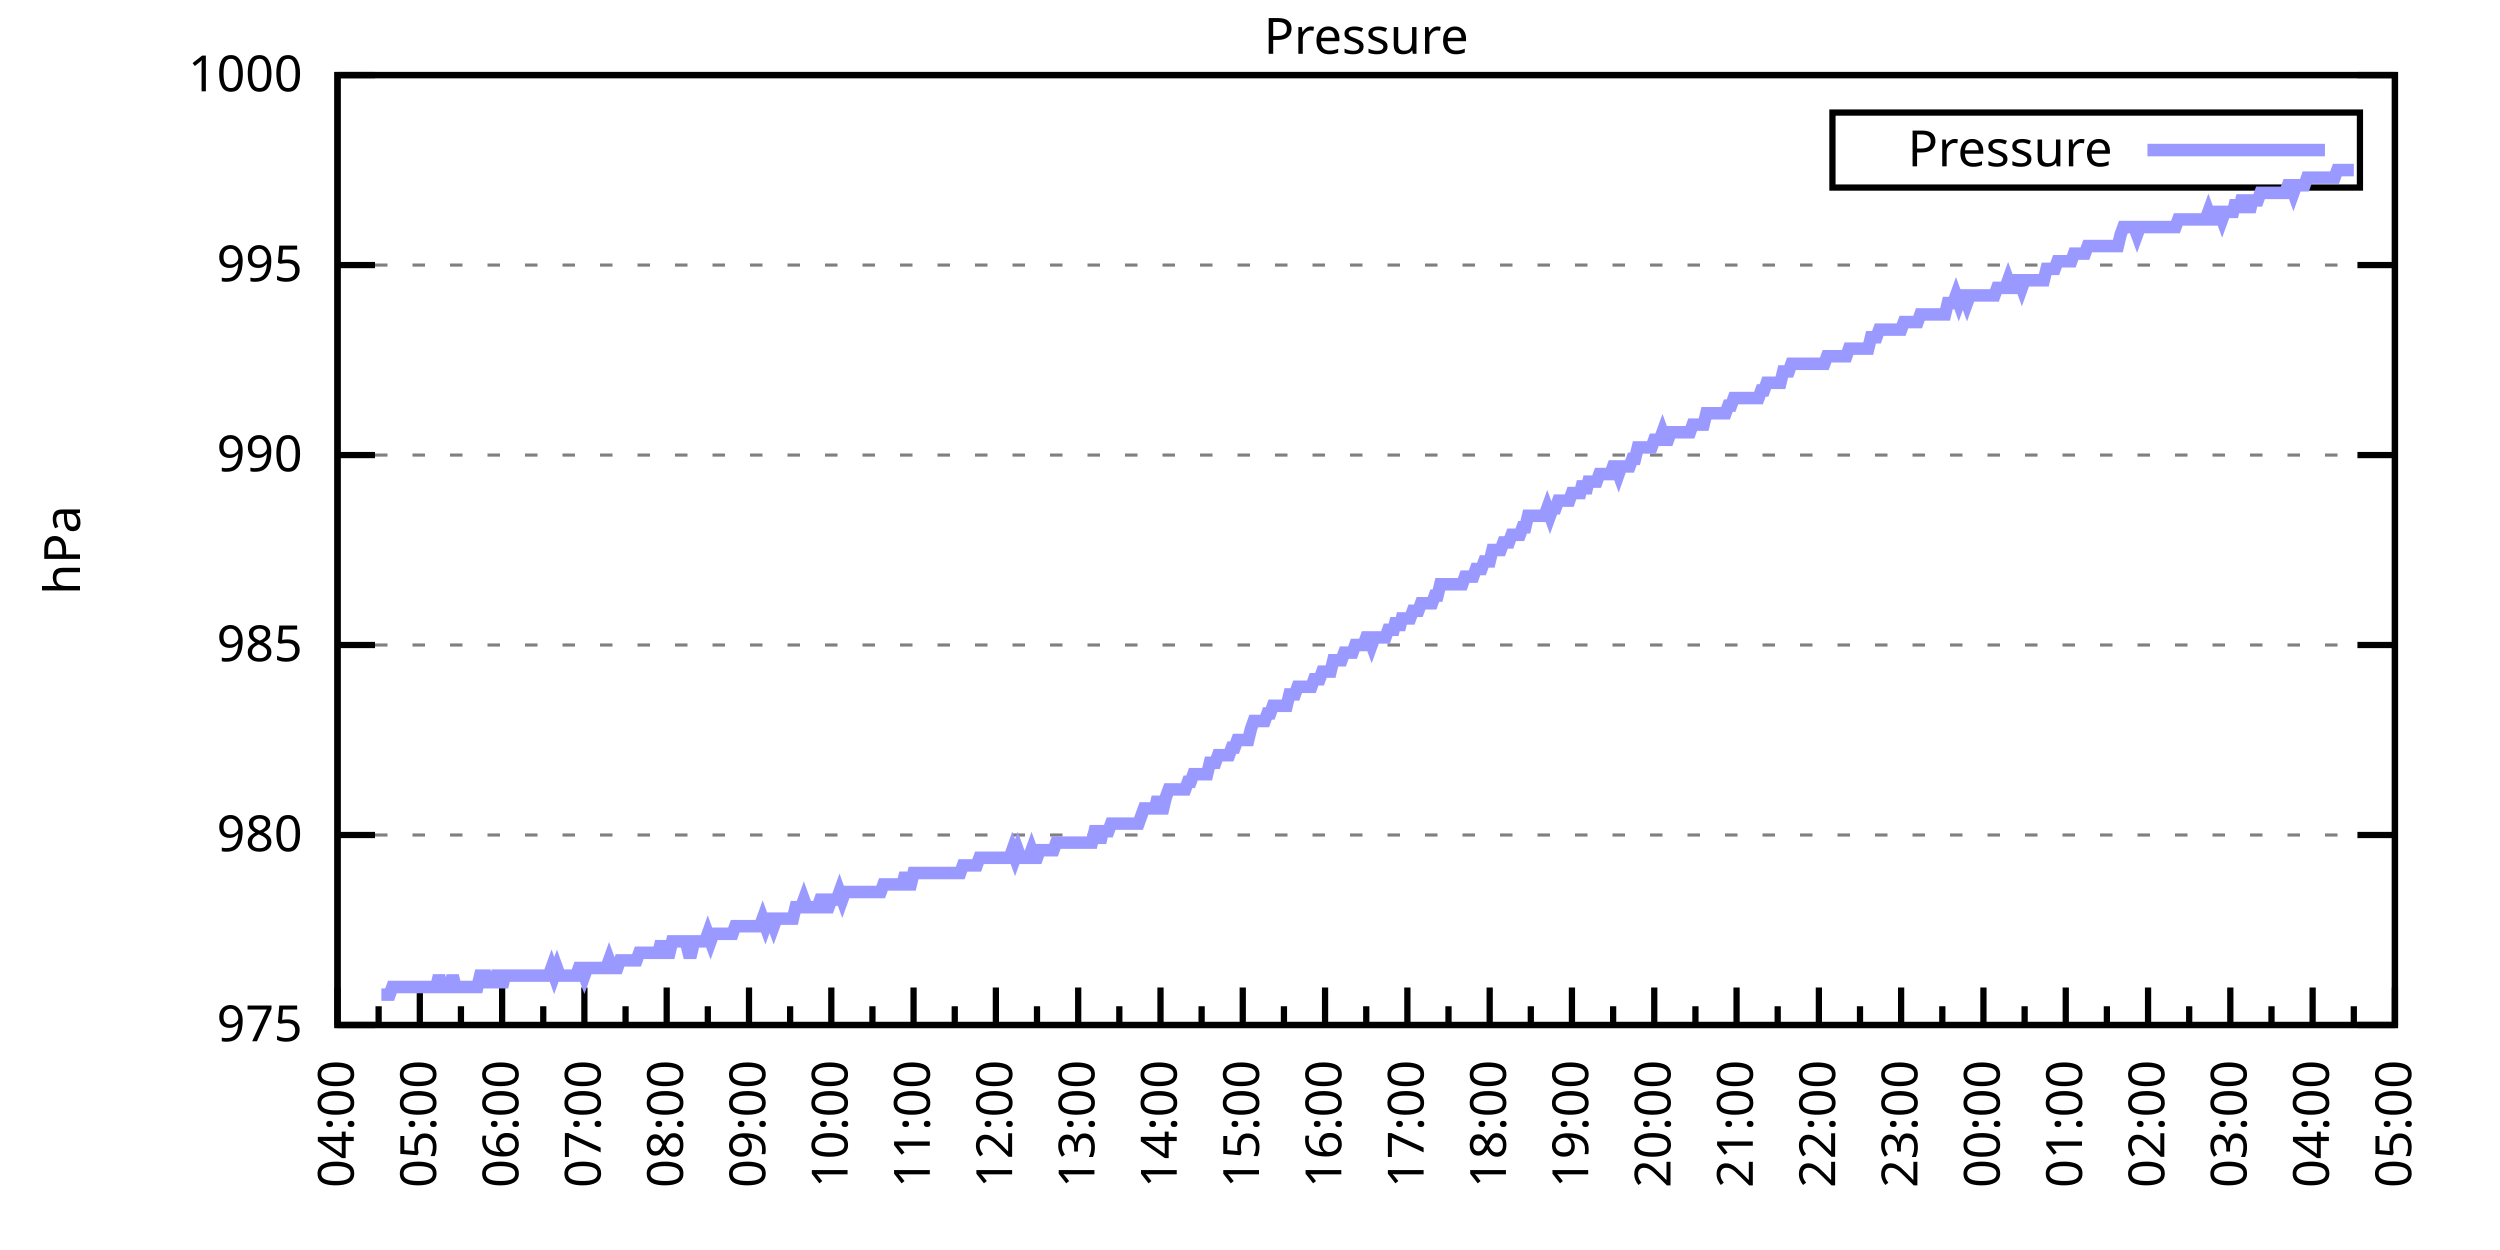
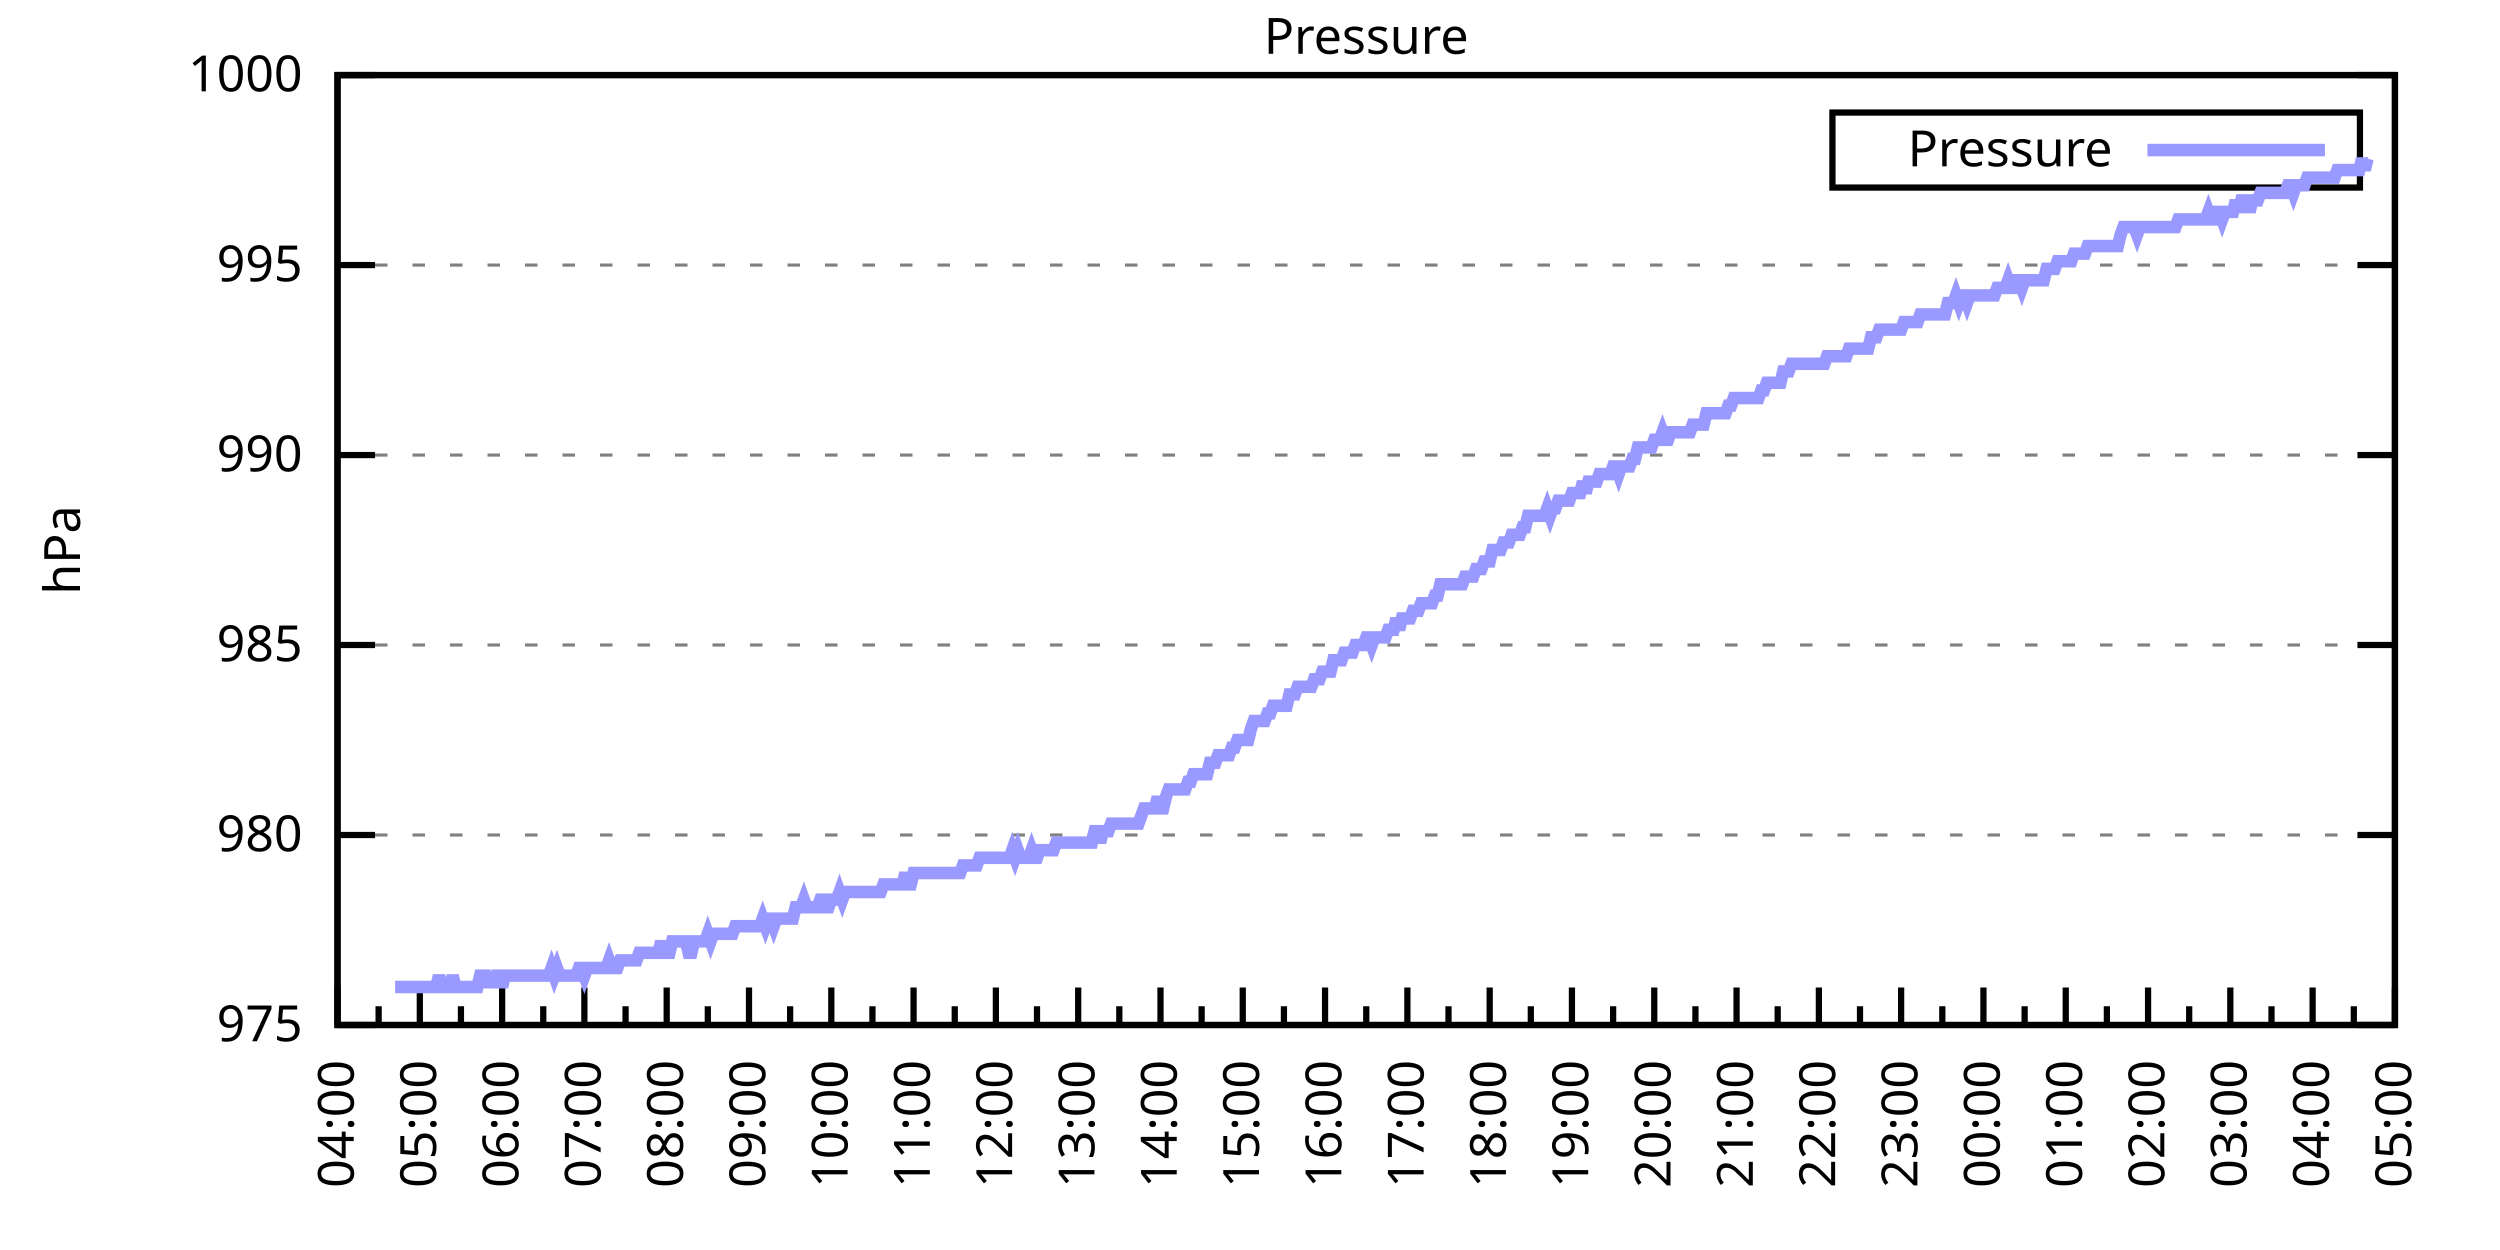
<svg xmlns="http://www.w3.org/2000/svg" xmlns:xlink="http://www.w3.org/1999/xlink" width="400" height="200" viewBox="0 0 400 200">
  <g id="gnuplot_canvas">
    <rect x="0" y="0" width="400" height="200" fill="none" />
    <defs>
      <circle id="gpDot" r="0.5" stroke-width="0.5" stroke="currentColor" />
      <path id="gpPt0" stroke-width="0.333" stroke="currentColor" d="M-1,0 h2 M0,-1 v2" />
      <path id="gpPt1" stroke-width="0.333" stroke="currentColor" d="M-1,-1 L1,1 M1,-1 L-1,1" />
      <path id="gpPt2" stroke-width="0.333" stroke="currentColor" d="M-1,0 L1,0 M0,-1 L0,1 M-1,-1 L1,1 M-1,1 L1,-1" />
      <rect id="gpPt3" stroke-width="0.333" stroke="currentColor" x="-1" y="-1" width="2" height="2" />
      <rect id="gpPt4" stroke-width="0.333" stroke="currentColor" fill="currentColor" x="-1" y="-1" width="2" height="2" />
      <circle id="gpPt5" stroke-width="0.333" stroke="currentColor" cx="0" cy="0" r="1" />
      <use xlink:href="#gpPt5" id="gpPt6" fill="currentColor" stroke="none" />
      <path id="gpPt7" stroke-width="0.333" stroke="currentColor" d="M0,-1.33 L-1.33,0.67 L1.33,0.67 z" />
      <use xlink:href="#gpPt7" id="gpPt8" fill="currentColor" stroke="none" />
      <use xlink:href="#gpPt7" id="gpPt9" stroke="currentColor" transform="rotate(180)" />
      <use xlink:href="#gpPt9" id="gpPt10" fill="currentColor" stroke="none" />
      <use xlink:href="#gpPt3" id="gpPt11" stroke="currentColor" transform="rotate(45)" />
      <use xlink:href="#gpPt11" id="gpPt12" fill="currentColor" stroke="none" />
      <path id="gpPt13" stroke-width="0.333" stroke="currentColor" d="M0,1.330 L1.265,0.411 L0.782,-1.067 L-0.782,-1.076 L-1.265,0.411 z" />
      <use xlink:href="#gpPt13" id="gpPt14" fill="currentColor" stroke="none" />
      <filter id="textbox" filterUnits="objectBoundingBox" x="0" y="0" height="1" width="1">
        <feFlood flood-color="white" flood-opacity="1" result="bgnd" />
        <feComposite in="SourceGraphic" in2="bgnd" operator="atop" />
      </filter>
      <filter id="greybox" filterUnits="objectBoundingBox" x="0" y="0" height="1" width="1">
        <feFlood flood-color="lightgrey" flood-opacity="1" result="grey" />
        <feComposite in="SourceGraphic" in2="grey" operator="atop" />
      </filter>
    </defs>
    <g fill="none" color="white" stroke="currentColor" stroke-width="1.00" stroke-linecap="butt" stroke-linejoin="miter">
</g>
    <g fill="none" color="black" stroke="currentColor" stroke-width="1.00" stroke-linecap="butt" stroke-linejoin="miter">
      <g stroke="none" shape-rendering="crispEdges">
        <polygon fill="rgb(255, 255, 255)" points="54.00,164.00 383.18,164.00 383.18,12.02 54.00,12.02 " />
      </g>
    </g>
    <g fill="none" color="black" stroke="currentColor" stroke-width="1.00" stroke-linecap="butt" stroke-linejoin="miter">
</g>
    <g fill="none" color="black" stroke="black" stroke-width="0.50" stroke-linecap="butt" stroke-linejoin="miter">
</g>
    <g fill="none" color="gray" stroke="currentColor" stroke-width="0.50" stroke-linecap="butt" stroke-linejoin="miter">
      <path stroke="gray" stroke-dasharray="2,4" class="gridline" d="M54.00,164.00 L383.19,164.00  " />
    </g>
    <g fill="none" color="gray" stroke="gray" stroke-width="1.00" stroke-linecap="butt" stroke-linejoin="miter">
</g>
    <g fill="none" color="black" stroke="currentColor" stroke-width="1.00" stroke-linecap="butt" stroke-linejoin="miter">
      <path stroke="black" d="M54.00,164.00 L60.00,164.00 M383.19,164.00 L377.19,164.00  " />
      <g transform="translate(48.40,166.60)" stroke="none" fill="black" font-family="Sans" font-size="8.00" text-anchor="end">
        <text>
          <tspan font-family="Sans"> 975</tspan>
        </text>
      </g>
    </g>
    <g fill="none" color="black" stroke="currentColor" stroke-width="1.00" stroke-linecap="butt" stroke-linejoin="miter">
</g>
    <g fill="none" color="black" stroke="black" stroke-width="0.50" stroke-linecap="butt" stroke-linejoin="miter">
</g>
    <g fill="none" color="gray" stroke="currentColor" stroke-width="0.50" stroke-linecap="butt" stroke-linejoin="miter">
      <path stroke="gray" stroke-dasharray="2,4" class="gridline" d="M54.00,133.60 L383.19,133.60  " />
    </g>
    <g fill="none" color="gray" stroke="gray" stroke-width="1.00" stroke-linecap="butt" stroke-linejoin="miter">
</g>
    <g fill="none" color="black" stroke="currentColor" stroke-width="1.00" stroke-linecap="butt" stroke-linejoin="miter">
      <path stroke="black" d="M54.00,133.60 L60.00,133.60 M383.19,133.60 L377.19,133.60  " />
      <g transform="translate(48.40,136.20)" stroke="none" fill="black" font-family="Sans" font-size="8.00" text-anchor="end">
        <text>
          <tspan font-family="Sans"> 980</tspan>
        </text>
      </g>
    </g>
    <g fill="none" color="black" stroke="currentColor" stroke-width="1.00" stroke-linecap="butt" stroke-linejoin="miter">
</g>
    <g fill="none" color="black" stroke="black" stroke-width="0.50" stroke-linecap="butt" stroke-linejoin="miter">
</g>
    <g fill="none" color="gray" stroke="currentColor" stroke-width="0.50" stroke-linecap="butt" stroke-linejoin="miter">
      <path stroke="gray" stroke-dasharray="2,4" class="gridline" d="M54.00,103.20 L383.19,103.20  " />
    </g>
    <g fill="none" color="gray" stroke="gray" stroke-width="1.00" stroke-linecap="butt" stroke-linejoin="miter">
</g>
    <g fill="none" color="black" stroke="currentColor" stroke-width="1.00" stroke-linecap="butt" stroke-linejoin="miter">
      <path stroke="black" d="M54.00,103.20 L60.00,103.20 M383.19,103.20 L377.19,103.20  " />
      <g transform="translate(48.40,105.80)" stroke="none" fill="black" font-family="Sans" font-size="8.00" text-anchor="end">
        <text>
          <tspan font-family="Sans"> 985</tspan>
        </text>
      </g>
    </g>
    <g fill="none" color="black" stroke="currentColor" stroke-width="1.00" stroke-linecap="butt" stroke-linejoin="miter">
</g>
    <g fill="none" color="black" stroke="black" stroke-width="0.50" stroke-linecap="butt" stroke-linejoin="miter">
</g>
    <g fill="none" color="gray" stroke="currentColor" stroke-width="0.50" stroke-linecap="butt" stroke-linejoin="miter">
      <path stroke="gray" stroke-dasharray="2,4" class="gridline" d="M54.00,72.81 L383.19,72.81  " />
    </g>
    <g fill="none" color="gray" stroke="gray" stroke-width="1.00" stroke-linecap="butt" stroke-linejoin="miter">
</g>
    <g fill="none" color="black" stroke="currentColor" stroke-width="1.00" stroke-linecap="butt" stroke-linejoin="miter">
      <path stroke="black" d="M54.00,72.81 L60.00,72.81 M383.19,72.81 L377.19,72.81  " />
      <g transform="translate(48.40,75.41)" stroke="none" fill="black" font-family="Sans" font-size="8.00" text-anchor="end">
        <text>
          <tspan font-family="Sans"> 990</tspan>
        </text>
      </g>
    </g>
    <g fill="none" color="black" stroke="currentColor" stroke-width="1.00" stroke-linecap="butt" stroke-linejoin="miter">
</g>
    <g fill="none" color="black" stroke="black" stroke-width="0.50" stroke-linecap="butt" stroke-linejoin="miter">
</g>
    <g fill="none" color="gray" stroke="currentColor" stroke-width="0.50" stroke-linecap="butt" stroke-linejoin="miter">
      <path stroke="gray" stroke-dasharray="2,4" class="gridline" d="M54.00,42.41 L383.19,42.41  " />
    </g>
    <g fill="none" color="gray" stroke="gray" stroke-width="1.00" stroke-linecap="butt" stroke-linejoin="miter">
</g>
    <g fill="none" color="black" stroke="currentColor" stroke-width="1.00" stroke-linecap="butt" stroke-linejoin="miter">
      <path stroke="black" d="M54.00,42.41 L60.00,42.41 M383.19,42.41 L377.19,42.41  " />
      <g transform="translate(48.40,45.01)" stroke="none" fill="black" font-family="Sans" font-size="8.00" text-anchor="end">
        <text>
          <tspan font-family="Sans"> 995</tspan>
        </text>
      </g>
    </g>
    <g fill="none" color="black" stroke="currentColor" stroke-width="1.00" stroke-linecap="butt" stroke-linejoin="miter">
</g>
    <g fill="none" color="black" stroke="black" stroke-width="0.50" stroke-linecap="butt" stroke-linejoin="miter">
</g>
    <g fill="none" color="gray" stroke="currentColor" stroke-width="0.50" stroke-linecap="butt" stroke-linejoin="miter">
      <path stroke="gray" stroke-dasharray="2,4" class="gridline" d="M54.00,12.01 L383.19,12.01  " />
    </g>
    <g fill="none" color="gray" stroke="gray" stroke-width="1.00" stroke-linecap="butt" stroke-linejoin="miter">
</g>
    <g fill="none" color="black" stroke="currentColor" stroke-width="1.00" stroke-linecap="butt" stroke-linejoin="miter">
      <path stroke="black" d="M54.00,12.01 L60.00,12.01 M383.19,12.01 L377.19,12.01  " />
      <g transform="translate(48.40,14.61)" stroke="none" fill="black" font-family="Sans" font-size="8.00" text-anchor="end">
        <text>
          <tspan font-family="Sans"> 1000</tspan>
        </text>
      </g>
    </g>
    <g fill="none" color="black" stroke="currentColor" stroke-width="1.00" stroke-linecap="butt" stroke-linejoin="miter">
      <path stroke="black" d="M54.00,164.00 L54.00,158.00  " />
      <g transform="translate(56.60,169.60) rotate(270)" stroke="none" fill="black" font-family="Sans" font-size="8.00" text-anchor="end">
        <text>
          <tspan font-family="Sans">04:00</tspan>
        </text>
      </g>
    </g>
    <g fill="none" color="black" stroke="currentColor" stroke-width="1.00" stroke-linecap="butt" stroke-linejoin="miter">
      <path stroke="black" d="M60.58,164.00 L60.58,161.00 M67.17,164.00 L67.17,158.00  " />
      <g transform="translate(69.77,169.60) rotate(270)" stroke="none" fill="black" font-family="Sans" font-size="8.00" text-anchor="end">
        <text>
          <tspan font-family="Sans">05:00</tspan>
        </text>
      </g>
    </g>
    <g fill="none" color="black" stroke="currentColor" stroke-width="1.00" stroke-linecap="butt" stroke-linejoin="miter">
      <path stroke="black" d="M73.75,164.00 L73.75,161.00 M80.34,164.00 L80.34,158.00  " />
      <g transform="translate(82.94,169.60) rotate(270)" stroke="none" fill="black" font-family="Sans" font-size="8.00" text-anchor="end">
        <text>
          <tspan font-family="Sans">06:00</tspan>
        </text>
      </g>
    </g>
    <g fill="none" color="black" stroke="currentColor" stroke-width="1.00" stroke-linecap="butt" stroke-linejoin="miter">
      <path stroke="black" d="M86.92,164.00 L86.92,161.00 M93.50,164.00 L93.50,158.00  " />
      <g transform="translate(96.10,169.60) rotate(270)" stroke="none" fill="black" font-family="Sans" font-size="8.00" text-anchor="end">
        <text>
          <tspan font-family="Sans">07:00</tspan>
        </text>
      </g>
    </g>
    <g fill="none" color="black" stroke="currentColor" stroke-width="1.00" stroke-linecap="butt" stroke-linejoin="miter">
      <path stroke="black" d="M100.09,164.00 L100.09,161.00 M106.67,164.00 L106.67,158.00  " />
      <g transform="translate(109.27,169.60) rotate(270)" stroke="none" fill="black" font-family="Sans" font-size="8.00" text-anchor="end">
        <text>
          <tspan font-family="Sans">08:00</tspan>
        </text>
      </g>
    </g>
    <g fill="none" color="black" stroke="currentColor" stroke-width="1.00" stroke-linecap="butt" stroke-linejoin="miter">
      <path stroke="black" d="M113.25,164.00 L113.25,161.00 M119.84,164.00 L119.84,158.00  " />
      <g transform="translate(122.44,169.60) rotate(270)" stroke="none" fill="black" font-family="Sans" font-size="8.00" text-anchor="end">
        <text>
          <tspan font-family="Sans">09:00</tspan>
        </text>
      </g>
    </g>
    <g fill="none" color="black" stroke="currentColor" stroke-width="1.00" stroke-linecap="butt" stroke-linejoin="miter">
      <path stroke="black" d="M126.42,164.00 L126.42,161.00 M133.01,164.00 L133.01,158.00  " />
      <g transform="translate(135.61,169.60) rotate(270)" stroke="none" fill="black" font-family="Sans" font-size="8.00" text-anchor="end">
        <text>
          <tspan font-family="Sans">10:00</tspan>
        </text>
      </g>
    </g>
    <g fill="none" color="black" stroke="currentColor" stroke-width="1.00" stroke-linecap="butt" stroke-linejoin="miter">
      <path stroke="black" d="M139.59,164.00 L139.59,161.00 M146.17,164.00 L146.17,158.00  " />
      <g transform="translate(148.77,169.60) rotate(270)" stroke="none" fill="black" font-family="Sans" font-size="8.00" text-anchor="end">
        <text>
          <tspan font-family="Sans">11:00</tspan>
        </text>
      </g>
    </g>
    <g fill="none" color="black" stroke="currentColor" stroke-width="1.00" stroke-linecap="butt" stroke-linejoin="miter">
      <path stroke="black" d="M152.76,164.00 L152.76,161.00 M159.34,164.00 L159.34,158.00  " />
      <g transform="translate(161.94,169.60) rotate(270)" stroke="none" fill="black" font-family="Sans" font-size="8.00" text-anchor="end">
        <text>
          <tspan font-family="Sans">12:00</tspan>
        </text>
      </g>
    </g>
    <g fill="none" color="black" stroke="currentColor" stroke-width="1.00" stroke-linecap="butt" stroke-linejoin="miter">
      <path stroke="black" d="M165.92,164.00 L165.92,161.00 M172.51,164.00 L172.51,158.00  " />
      <g transform="translate(175.11,169.60) rotate(270)" stroke="none" fill="black" font-family="Sans" font-size="8.00" text-anchor="end">
        <text>
          <tspan font-family="Sans">13:00</tspan>
        </text>
      </g>
    </g>
    <g fill="none" color="black" stroke="currentColor" stroke-width="1.00" stroke-linecap="butt" stroke-linejoin="miter">
      <path stroke="black" d="M179.09,164.00 L179.09,161.00 M185.68,164.00 L185.68,158.00  " />
      <g transform="translate(188.28,169.60) rotate(270)" stroke="none" fill="black" font-family="Sans" font-size="8.00" text-anchor="end">
        <text>
          <tspan font-family="Sans">14:00</tspan>
        </text>
      </g>
    </g>
    <g fill="none" color="black" stroke="currentColor" stroke-width="1.00" stroke-linecap="butt" stroke-linejoin="miter">
      <path stroke="black" d="M192.26,164.00 L192.26,161.00 M198.84,164.00 L198.84,158.00  " />
      <g transform="translate(201.44,169.60) rotate(270)" stroke="none" fill="black" font-family="Sans" font-size="8.00" text-anchor="end">
        <text>
          <tspan font-family="Sans">15:00</tspan>
        </text>
      </g>
    </g>
    <g fill="none" color="black" stroke="currentColor" stroke-width="1.00" stroke-linecap="butt" stroke-linejoin="miter">
      <path stroke="black" d="M205.43,164.00 L205.43,161.00 M212.01,164.00 L212.01,158.00  " />
      <g transform="translate(214.61,169.60) rotate(270)" stroke="none" fill="black" font-family="Sans" font-size="8.00" text-anchor="end">
        <text>
          <tspan font-family="Sans">16:00</tspan>
        </text>
      </g>
    </g>
    <g fill="none" color="black" stroke="currentColor" stroke-width="1.00" stroke-linecap="butt" stroke-linejoin="miter">
      <path stroke="black" d="M218.60,164.00 L218.60,161.00 M225.18,164.00 L225.18,158.00  " />
      <g transform="translate(227.78,169.60) rotate(270)" stroke="none" fill="black" font-family="Sans" font-size="8.00" text-anchor="end">
        <text>
          <tspan font-family="Sans">17:00</tspan>
        </text>
      </g>
    </g>
    <g fill="none" color="black" stroke="currentColor" stroke-width="1.00" stroke-linecap="butt" stroke-linejoin="miter">
      <path stroke="black" d="M231.76,164.00 L231.76,161.00 M238.35,164.00 L238.35,158.00  " />
      <g transform="translate(240.95,169.60) rotate(270)" stroke="none" fill="black" font-family="Sans" font-size="8.00" text-anchor="end">
        <text>
          <tspan font-family="Sans">18:00</tspan>
        </text>
      </g>
    </g>
    <g fill="none" color="black" stroke="currentColor" stroke-width="1.00" stroke-linecap="butt" stroke-linejoin="miter">
      <path stroke="black" d="M244.93,164.00 L244.93,161.00 M251.51,164.00 L251.51,158.00  " />
      <g transform="translate(254.11,169.60) rotate(270)" stroke="none" fill="black" font-family="Sans" font-size="8.00" text-anchor="end">
        <text>
          <tspan font-family="Sans">19:00</tspan>
        </text>
      </g>
    </g>
    <g fill="none" color="black" stroke="currentColor" stroke-width="1.00" stroke-linecap="butt" stroke-linejoin="miter">
      <path stroke="black" d="M258.10,164.00 L258.10,161.00 M264.68,164.00 L264.68,158.00  " />
      <g transform="translate(267.28,169.60) rotate(270)" stroke="none" fill="black" font-family="Sans" font-size="8.00" text-anchor="end">
        <text>
          <tspan font-family="Sans">20:00</tspan>
        </text>
      </g>
    </g>
    <g fill="none" color="black" stroke="currentColor" stroke-width="1.00" stroke-linecap="butt" stroke-linejoin="miter">
      <path stroke="black" d="M271.27,164.00 L271.27,161.00 M277.85,164.00 L277.85,158.00  " />
      <g transform="translate(280.45,169.60) rotate(270)" stroke="none" fill="black" font-family="Sans" font-size="8.00" text-anchor="end">
        <text>
          <tspan font-family="Sans">21:00</tspan>
        </text>
      </g>
    </g>
    <g fill="none" color="black" stroke="currentColor" stroke-width="1.00" stroke-linecap="butt" stroke-linejoin="miter">
      <path stroke="black" d="M284.43,164.00 L284.43,161.00 M291.02,164.00 L291.02,158.00  " />
      <g transform="translate(293.62,169.60) rotate(270)" stroke="none" fill="black" font-family="Sans" font-size="8.00" text-anchor="end">
        <text>
          <tspan font-family="Sans">22:00</tspan>
        </text>
      </g>
    </g>
    <g fill="none" color="black" stroke="currentColor" stroke-width="1.00" stroke-linecap="butt" stroke-linejoin="miter">
      <path stroke="black" d="M297.60,164.00 L297.60,161.00 M304.18,164.00 L304.18,158.00  " />
      <g transform="translate(306.78,169.60) rotate(270)" stroke="none" fill="black" font-family="Sans" font-size="8.00" text-anchor="end">
        <text>
          <tspan font-family="Sans">23:00</tspan>
        </text>
      </g>
    </g>
    <g fill="none" color="black" stroke="currentColor" stroke-width="1.00" stroke-linecap="butt" stroke-linejoin="miter">
      <path stroke="black" d="M310.77,164.00 L310.77,161.00 M317.35,164.00 L317.35,158.00  " />
      <g transform="translate(319.95,169.60) rotate(270)" stroke="none" fill="black" font-family="Sans" font-size="8.00" text-anchor="end">
        <text>
          <tspan font-family="Sans">00:00</tspan>
        </text>
      </g>
    </g>
    <g fill="none" color="black" stroke="currentColor" stroke-width="1.00" stroke-linecap="butt" stroke-linejoin="miter">
      <path stroke="black" d="M323.94,164.00 L323.94,161.00 M330.52,164.00 L330.52,158.00  " />
      <g transform="translate(333.12,169.60) rotate(270)" stroke="none" fill="black" font-family="Sans" font-size="8.00" text-anchor="end">
        <text>
          <tspan font-family="Sans">01:00</tspan>
        </text>
      </g>
    </g>
    <g fill="none" color="black" stroke="currentColor" stroke-width="1.00" stroke-linecap="butt" stroke-linejoin="miter">
      <path stroke="black" d="M337.10,164.00 L337.10,161.00 M343.69,164.00 L343.69,158.00  " />
      <g transform="translate(346.29,169.60) rotate(270)" stroke="none" fill="black" font-family="Sans" font-size="8.00" text-anchor="end">
        <text>
          <tspan font-family="Sans">02:00</tspan>
        </text>
      </g>
    </g>
    <g fill="none" color="black" stroke="currentColor" stroke-width="1.00" stroke-linecap="butt" stroke-linejoin="miter">
      <path stroke="black" d="M350.27,164.00 L350.27,161.00 M356.85,164.00 L356.85,158.00  " />
      <g transform="translate(359.45,169.60) rotate(270)" stroke="none" fill="black" font-family="Sans" font-size="8.00" text-anchor="end">
        <text>
          <tspan font-family="Sans">03:00</tspan>
        </text>
      </g>
    </g>
    <g fill="none" color="black" stroke="currentColor" stroke-width="1.00" stroke-linecap="butt" stroke-linejoin="miter">
      <path stroke="black" d="M363.44,164.00 L363.44,161.00 M370.02,164.00 L370.02,158.00  " />
      <g transform="translate(372.62,169.60) rotate(270)" stroke="none" fill="black" font-family="Sans" font-size="8.00" text-anchor="end">
        <text>
          <tspan font-family="Sans">04:00</tspan>
        </text>
      </g>
    </g>
    <g fill="none" color="black" stroke="currentColor" stroke-width="1.00" stroke-linecap="butt" stroke-linejoin="miter">
      <path stroke="black" d="M376.61,164.00 L376.61,161.00 M383.19,164.00 L383.19,158.00  " />
      <g transform="translate(385.79,169.60) rotate(270)" stroke="none" fill="black" font-family="Sans" font-size="8.00" text-anchor="end">
        <text>
          <tspan font-family="Sans">05:00</tspan>
        </text>
      </g>
    </g>
    <g fill="none" color="black" stroke="currentColor" stroke-width="1.00" stroke-linecap="butt" stroke-linejoin="miter">
</g>
    <g fill="none" color="black" stroke="currentColor" stroke-width="1.00" stroke-linecap="butt" stroke-linejoin="miter">
      <path stroke="black" d="M54.00,12.01 L54.00,164.00 L383.19,164.00 L383.19,12.01 L54.00,12.01 Z  " />
    </g>
    <g fill="none" color="black" stroke="currentColor" stroke-width="1.00" stroke-linecap="butt" stroke-linejoin="miter">
      <g transform="translate(12.80,88.01) rotate(270)" stroke="none" fill="black" font-family="Sans" font-size="8.00" text-anchor="middle">
        <text>
          <tspan font-family="Sans">hPa</tspan>
        </text>
      </g>
    </g>
    <g fill="none" color="black" stroke="currentColor" stroke-width="1.00" stroke-linecap="butt" stroke-linejoin="miter">
</g>
    <g fill="none" color="black" stroke="currentColor" stroke-width="1.00" stroke-linecap="butt" stroke-linejoin="miter">
      <path stroke="black" d="M293.19,30.01 L293.19,18.01 L377.59,18.01 L377.59,30.01 L293.19,30.01 Z  " />
    </g>
    <g id="Pressure_plot_1">
      <g fill="none" color="white" stroke="black" stroke-width="2.00" stroke-linecap="butt" stroke-linejoin="miter">
</g>
      <g fill="none" color="black" stroke="currentColor" stroke-width="2.00" stroke-linecap="butt" stroke-linejoin="miter">
        <g transform="translate(337.99,26.61)" stroke="none" fill="black" font-family="Sans" font-size="8.00" text-anchor="end">
          <text>
            <tspan font-family="Sans">Pressure</tspan>
          </text>
        </g>
      </g>
      <g fill="none" color="black" stroke="currentColor" stroke-width="2.00" stroke-linecap="butt" stroke-linejoin="miter">
-         <path stroke="rgb(153, 153, 255)" d="M343.59,24.01 L371.99,24.01 M61.02,159.14 L61.46,159.14 L61.90,159.14 L62.34,159.14 L62.78,157.92 L63.22,157.92   L63.66,157.92 L64.10,157.92 L64.53,157.92 L64.97,157.92 L65.41,157.92 L65.85,157.92 L66.29,157.92 L66.73,157.92   L67.17,157.92 L67.61,157.92 L68.05,157.92 L68.48,157.92 L68.92,157.92 L69.36,157.92 L69.80,157.92 L70.24,156.10   L70.68,157.92 L71.12,157.92 L71.56,157.92 L72.00,157.92 L72.43,156.10 L72.87,157.92 L73.31,157.92 L73.75,157.92   L74.19,157.92 L74.63,157.92 L75.07,157.92 L75.51,157.92 L75.95,157.92 L76.38,157.92 L76.82,156.10 L77.26,156.10   L77.70,156.10 L78.14,157.92 L78.58,156.10 L79.02,157.92 L79.46,156.10 L79.90,156.10 L80.34,157.92 L80.77,156.10   L81.21,156.10 L81.65,156.10 L82.09,156.10 L82.53,156.10 L82.97,156.10 L83.41,156.10 L83.85,156.10 L84.29,156.10   L84.72,156.10 L85.16,156.10 L85.60,156.10 L86.04,156.10 L86.48,156.10 L86.92,156.10 L87.36,156.10 L87.80,156.10   L88.24,154.88 L88.67,156.10 L89.11,154.88 L89.55,156.10 L89.99,156.10 L90.43,156.10 L90.87,156.10 L91.31,156.10   L91.75,156.10 L92.19,156.10 L92.62,154.88 L93.06,154.88 L93.50,156.10 L93.94,154.88 L94.38,154.88 L94.82,154.88   L95.26,154.88 L95.70,154.88 L96.14,154.88 L96.58,154.88 L97.01,154.88 L97.45,153.66 L97.89,154.88 L98.33,154.88   L98.77,154.88 L99.21,153.66 L99.65,153.66 L100.09,153.66 L100.53,153.66 L100.96,153.66 L101.40,153.66 L101.84,153.66   L102.28,152.45 L102.72,152.45 L103.16,152.45 L103.60,152.45 L104.04,152.45 L104.48,152.45 L104.91,152.45 L105.35,152.45   L105.79,150.62 L106.23,152.45 L106.67,152.45 L107.11,152.45 L107.55,150.62 L107.99,150.62 L108.43,150.62 L108.87,150.62   L109.30,150.62 L109.74,150.62 L110.18,152.45 L110.62,152.45 L111.06,150.62 L111.50,150.62 L111.94,150.62 L112.38,150.62   L112.82,150.62 L113.25,149.41 L113.69,150.62 L114.13,149.41 L114.57,149.41 L115.01,149.41 L115.45,149.41 L115.89,149.41   L116.33,149.41 L116.77,149.41 L117.20,149.41 L117.64,148.19 L118.08,148.19 L118.52,148.19 L118.96,148.19 L119.40,148.19   L119.84,148.19 L120.28,148.19 L120.72,148.19 L121.15,148.19 L121.59,148.19 L122.03,146.98 L122.47,148.19 L122.91,146.98   L123.35,146.98 L123.79,148.19 L124.23,146.98 L124.67,146.98 L125.11,146.98 L125.54,146.98 L125.98,146.98 L126.42,146.98   L126.86,146.98 L127.30,145.15 L127.74,145.15 L128.18,145.15 L128.62,143.94 L129.06,145.15 L129.49,145.15 L129.93,145.15   L130.37,145.15 L130.81,145.15 L131.25,143.94 L131.69,143.94 L132.13,145.15 L132.57,145.15 L133.01,143.94 L133.44,143.94   L133.88,143.94 L134.32,142.72 L134.76,143.94 L135.20,142.72 L135.64,142.72 L136.08,142.72 L136.52,142.72 L136.96,142.72   L137.39,142.72 L137.83,142.72 L138.27,142.72 L138.71,142.72 L139.15,142.72 L139.59,142.72 L140.03,142.72 L140.47,142.72   L140.91,142.72 L141.35,141.51 L141.78,141.51 L142.22,141.51 L142.66,141.51 L143.10,141.51 L143.54,141.51 L143.98,141.51   L144.42,141.51 L144.86,139.68 L145.30,141.51 L145.73,141.51 L146.17,139.68 L146.61,139.68 L147.05,139.68 L147.49,139.68   L147.93,139.68 L148.37,139.68 L148.81,139.68 L149.25,139.68 L149.68,139.68 L150.12,139.68 L150.56,139.68 L151.00,139.68   L151.44,139.68 L151.88,139.68 L152.32,139.68 L152.76,139.68 L153.20,139.68 L153.63,139.68 L154.07,138.47 L154.51,138.47   L154.95,138.47 L155.39,138.47 L155.83,138.47 L156.27,138.47 L156.71,137.25 L157.15,137.25 L157.59,137.25 L158.02,137.25   L158.46,137.25 L158.90,137.25 L159.34,137.25 L159.78,137.25 L160.22,137.25 L160.66,137.25 L161.10,137.25 L161.54,137.25   L161.97,136.03 L162.41,137.25 L162.85,136.03 L163.29,137.25 L163.73,137.25 L164.17,137.25 L164.61,137.25 L165.05,136.03   L165.49,137.25 L165.92,137.25 L166.36,136.03 L166.80,136.03 L167.24,136.03 L167.68,136.03 L168.12,136.03 L168.56,136.03   L169.00,134.82 L169.44,134.82 L169.87,134.82 L170.31,134.82 L170.75,134.82 L171.19,134.82 L171.63,134.82 L172.07,134.82   L172.51,134.82 L172.95,134.82 L173.39,134.82 L173.83,134.82 L174.26,134.82 L174.70,134.82 L175.14,132.99 L175.58,132.99   L176.02,134.82 L176.46,132.99 L176.90,132.99 L177.34,132.99 L177.78,131.78 L178.21,131.78 L178.65,131.78 L179.09,131.78   L179.53,131.78 L179.97,131.78 L180.41,131.78 L180.85,131.78 L181.29,131.78 L181.73,131.78 L182.16,131.78 L182.60,130.56   L183.04,129.35 L183.48,129.35 L183.92,129.35 L184.36,129.35 L184.80,129.35 L185.24,127.52 L185.68,129.35 L186.11,129.35   L186.55,127.52 L186.99,126.31 L187.43,126.31 L187.87,126.31 L188.31,126.31 L188.75,126.31 L189.19,126.31 L189.63,126.31   L190.07,125.09 L190.50,125.09 L190.94,123.87 L191.38,123.87 L191.82,123.87 L192.26,123.87 L192.70,123.87 L193.14,123.87   L193.58,122.05 L194.02,122.05 L194.45,122.05 L194.89,120.83 L195.33,120.83 L195.77,120.83 L196.21,120.83 L196.65,120.83   L197.09,119.62 L197.53,119.62 L197.97,118.40 L198.40,118.40 L198.84,118.40 L199.28,118.40 L199.72,118.40 L200.16,116.58   L200.60,115.36 L201.04,115.36 L201.48,115.36 L201.92,115.36 L202.35,115.36 L202.79,114.15 L203.23,114.15 L203.67,112.93   L204.11,112.93 L204.55,112.93 L204.99,112.93 L205.43,112.93 L205.87,112.93 L206.31,111.11 L206.74,111.11 L207.18,111.11   L207.62,109.89 L208.06,109.89 L208.50,109.89 L208.94,109.89 L209.38,109.89 L209.82,109.89 L210.26,108.68 L210.69,108.68   L211.13,108.68 L211.57,107.46 L212.01,107.46 L212.45,107.46 L212.89,107.46 L213.33,105.64 L213.77,105.64 L214.21,105.64   L214.64,105.64 L215.08,104.42 L215.52,104.42 L215.96,104.42 L216.40,104.42 L216.84,103.20 L217.28,103.20 L217.72,103.20   L218.16,103.20 L218.60,101.99 L219.03,101.99 L219.47,103.20 L219.91,101.99 L220.35,101.99 L220.79,101.99 L221.23,101.99   L221.67,101.99 L222.11,100.77 L222.55,100.77 L222.98,100.77 L223.42,98.95 L223.86,100.77 L224.30,98.95 L224.74,98.95   L225.18,98.95 L225.62,98.95 L226.06,97.73 L226.50,97.73 L226.93,97.73 L227.37,96.52 L227.81,96.52 L228.25,96.52   L228.69,96.52 L229.13,96.52 L229.57,95.30 L230.01,95.30 L230.45,93.48 L230.88,93.48 L231.32,93.48 L231.76,93.48   L232.20,93.48 L232.64,93.48 L233.08,93.48 L233.52,93.48 L233.96,93.48 L234.40,92.26 L234.84,92.26 L235.27,92.26   L235.71,92.26 L236.15,91.04 L236.59,91.04 L237.03,91.04 L237.47,89.83 L237.91,89.83 L238.35,89.83 L238.79,88.00   L239.22,88.00 L239.66,88.00 L240.10,88.00 L240.54,86.79 L240.98,86.79 L241.42,86.79 L241.86,85.57 L242.30,85.57   L242.74,85.57 L243.17,85.57 L243.61,84.36 L244.05,84.36 L244.49,82.53 L244.93,82.53 L245.37,82.53 L245.81,82.53   L246.25,82.53 L246.69,82.53 L247.12,82.53 L247.56,81.32 L248.00,82.53 L248.44,81.32 L248.88,81.32 L249.32,80.10   L249.76,80.10 L250.20,80.10 L250.64,80.10 L251.08,80.10 L251.51,78.89 L251.95,78.89 L252.39,78.89 L252.83,78.89   L253.27,77.06 L253.71,78.89 L254.15,77.06 L254.59,77.06 L255.03,77.06 L255.46,77.06 L255.90,75.85 L256.34,75.85   L256.78,75.85 L257.22,75.85 L257.66,75.85 L258.10,74.63 L258.54,74.63 L258.98,75.85 L259.41,74.63 L259.85,74.63   L260.29,74.63 L260.73,74.63 L261.17,73.41 L261.61,73.41 L262.05,71.59 L262.49,71.59 L262.93,71.59 L263.36,71.59   L263.80,71.59 L264.24,71.59 L264.68,70.37 L265.12,70.37 L265.56,70.37 L266.00,69.16 L266.44,70.37 L266.88,70.37   L267.32,69.16 L267.75,69.16 L268.19,69.16 L268.63,69.16 L269.07,69.16 L269.51,69.16 L269.95,69.16 L270.39,69.16   L270.83,67.94 L271.27,67.94 L271.70,67.94 L272.14,67.94 L272.58,67.94 L273.02,66.12 L273.46,66.12 L273.90,66.12   L274.34,66.12 L274.78,66.12 L275.22,66.12 L275.65,66.12 L276.09,66.12 L276.53,64.90 L276.97,64.90 L277.41,63.69   L277.85,63.69 L278.29,63.69 L278.73,63.69 L279.17,63.69 L279.60,63.69 L280.04,63.69 L280.48,63.69 L280.92,63.69   L281.36,63.69 L281.80,62.47 L282.24,62.47 L282.68,61.25 L283.12,61.25 L283.56,61.25 L283.99,61.25 L284.43,61.25   L284.87,61.25 L285.31,59.43 L285.75,59.43 L286.19,59.43 L286.63,58.21 L287.07,58.21 L287.51,58.21 L287.94,58.21   L288.38,58.21 L288.82,58.21 L289.26,58.21 L289.70,58.21 L290.14,58.21 L290.58,58.21 L291.02,58.21 L291.46,58.21   L291.89,58.21 L292.33,57.00 L292.77,57.00 L293.21,57.00 L293.65,57.00 L294.09,57.00 L294.53,57.00 L294.97,57.00   L295.41,57.00 L295.84,55.78 L296.28,55.78 L296.72,55.78 L297.16,55.78 L297.60,55.78 L298.04,55.78 L298.48,55.78   L298.92,55.78 L299.36,53.96 L299.80,53.96 L300.23,53.96 L300.67,52.74 L301.11,52.74 L301.55,52.74 L301.99,52.74   L302.43,52.74 L302.87,52.74 L303.31,52.74 L303.75,52.74 L304.18,52.74 L304.62,51.53 L305.06,51.53 L305.50,51.53   L305.94,51.53 L306.38,51.53 L306.82,51.53 L307.26,50.31 L307.70,50.31 L308.13,50.31 L308.57,50.31 L309.01,50.31   L309.45,50.31 L309.89,50.31 L310.33,50.31 L310.77,50.31 L311.21,50.31 L311.65,48.49 L312.08,48.49 L312.52,48.49   L312.96,47.27 L313.40,48.49 L313.84,47.27 L314.28,47.27 L314.72,48.49 L315.16,47.27 L315.60,47.27 L316.04,47.27   L316.47,47.27 L316.91,47.27 L317.35,47.27 L317.79,47.27 L318.23,47.27 L318.67,47.27 L319.11,47.27 L319.55,46.06   L319.99,46.06 L320.42,46.06 L320.86,46.06 L321.30,44.84 L321.74,46.06 L322.18,46.06 L322.62,44.84 L323.06,44.84   L323.50,46.06 L323.94,44.84 L324.37,44.84 L324.81,44.84 L325.25,44.84 L325.69,44.84 L326.13,44.84 L326.57,44.84   L327.01,44.84 L327.45,43.02 L327.89,43.02 L328.33,43.02 L328.76,43.02 L329.20,41.80 L329.64,41.80 L330.08,41.80   L330.52,41.80 L330.96,41.80 L331.40,41.80 L331.84,40.58 L332.28,40.58 L332.71,40.58 L333.15,40.58 L333.59,40.58   L334.03,39.37 L334.47,39.37 L334.91,39.37 L335.35,39.37 L335.79,39.37 L336.23,39.37 L336.66,39.37 L337.10,39.37   L337.54,39.37 L337.98,39.37 L338.42,39.37 L338.86,39.37 L339.30,37.54 L339.74,36.33 L340.18,36.33 L340.61,36.33   L341.05,36.33 L341.49,36.33 L341.93,37.54 L342.37,36.33 L342.81,36.33 L343.25,36.33 L343.69,36.33 L344.13,36.33   L344.57,36.33 L345.00,36.33 L345.44,36.33 L345.88,36.33 L346.32,36.33 L346.76,36.33 L347.20,36.33 L347.64,36.33   L348.08,36.33 L348.52,35.11 L348.95,35.11 L349.39,35.11 L349.83,35.11 L350.27,35.11 L350.71,35.11 L351.15,35.11   L351.59,35.11 L352.03,35.11 L352.47,35.11 L352.90,35.11 L353.34,33.90 L353.78,35.11 L354.22,35.11 L354.66,33.90   L355.10,33.90 L355.54,35.11 L355.98,33.90 L356.42,33.90 L356.85,33.90 L357.29,33.90 L357.73,32.07 L358.17,33.90   L358.61,32.07 L359.05,32.07 L359.49,32.07 L359.93,33.90 L360.37,32.07 L360.81,32.07 L361.24,32.07 L361.68,30.86   L362.12,30.86 L362.56,30.86 L363.00,30.86 L363.44,30.86 L363.88,30.86 L364.32,30.86 L364.76,30.86 L365.19,30.86   L365.63,30.86 L366.07,29.64 L366.51,29.64 L366.95,30.86 L367.39,29.64 L367.83,29.64 L368.27,29.64 L368.71,29.64   L369.14,28.42 L369.58,28.42 L370.02,28.42 L370.46,28.42 L370.90,28.42 L371.34,28.42 L371.78,28.42 L372.22,28.42   L372.66,28.42 L373.09,28.42 L373.53,28.42 L373.97,27.21 L374.41,27.21 L374.85,27.21 L375.29,27.21 L375.73,27.21   L376.17,27.21 L376.61,27.21  " />
+         <path stroke="rgb(153, 153, 255)" d="M343.59,24.01 L371.99,24.01 M63.22,157.92 L63.66,157.92 L64.10,157.92 L64.53,157.92 L64.97,157.92 L65.41,157.92   L65.85,157.92 L66.29,157.92 L66.73,157.92 L67.17,157.92 L67.61,157.92 L68.05,157.92 L68.48,157.92 L68.92,157.92   L69.36,157.92 L69.80,157.92 L70.24,156.10 L70.68,157.92 L71.12,157.92 L71.56,157.92 L72.00,157.92 L72.43,156.10   L72.87,157.92 L73.31,157.92 L73.75,157.92 L74.19,157.92 L74.63,157.92 L75.07,157.92 L75.51,157.92 L75.95,157.92   L76.38,157.92 L76.82,156.10 L77.26,156.10 L77.70,156.10 L78.14,157.92 L78.58,156.10 L79.02,157.92 L79.46,156.10   L79.90,156.10 L80.34,157.92 L80.77,156.10 L81.21,156.10 L81.65,156.10 L82.09,156.10 L82.53,156.10 L82.97,156.10   L83.41,156.10 L83.85,156.10 L84.29,156.10 L84.72,156.10 L85.16,156.10 L85.60,156.10 L86.04,156.10 L86.48,156.10   L86.92,156.10 L87.36,156.10 L87.80,156.10 L88.24,154.88 L88.67,156.10 L89.11,154.88 L89.55,156.10 L89.99,156.10   L90.43,156.10 L90.87,156.10 L91.31,156.10 L91.75,156.10 L92.19,156.10 L92.62,154.88 L93.06,154.88 L93.50,156.10   L93.94,154.88 L94.38,154.88 L94.82,154.88 L95.26,154.88 L95.70,154.88 L96.14,154.88 L96.58,154.88 L97.01,154.88   L97.45,153.66 L97.89,154.88 L98.33,154.88 L98.77,154.88 L99.21,153.66 L99.65,153.66 L100.09,153.66 L100.53,153.66   L100.96,153.66 L101.40,153.66 L101.84,153.66 L102.28,152.45 L102.72,152.45 L103.16,152.45 L103.60,152.45 L104.04,152.45   L104.48,152.45 L104.91,152.45 L105.35,152.45 L105.79,150.62 L106.23,152.45 L106.67,152.45 L107.11,152.45 L107.55,150.62   L107.99,150.62 L108.43,150.62 L108.87,150.62 L109.30,150.62 L109.74,150.62 L110.18,152.45 L110.62,152.45 L111.06,150.62   L111.50,150.62 L111.94,150.62 L112.38,150.62 L112.82,150.62 L113.25,149.41 L113.69,150.62 L114.13,149.41 L114.57,149.41   L115.01,149.41 L115.45,149.41 L115.89,149.41 L116.33,149.41 L116.77,149.41 L117.20,149.41 L117.64,148.19 L118.08,148.19   L118.52,148.19 L118.96,148.19 L119.40,148.19 L119.84,148.19 L120.28,148.19 L120.72,148.19 L121.15,148.19 L121.59,148.19   L122.03,146.98 L122.47,148.19 L122.91,146.98 L123.35,146.98 L123.79,148.19 L124.23,146.98 L124.67,146.98 L125.11,146.98   L125.54,146.98 L125.98,146.98 L126.42,146.98 L126.86,146.98 L127.30,145.15 L127.74,145.15 L128.18,145.15 L128.62,143.94   L129.06,145.15 L129.49,145.15 L129.93,145.15 L130.37,145.15 L130.81,145.15 L131.25,143.94 L131.69,143.94 L132.13,145.15   L132.57,145.15 L133.01,143.94 L133.44,143.94 L133.88,143.94 L134.32,142.72 L134.76,143.94 L135.20,142.72 L135.64,142.72   L136.08,142.72 L136.52,142.72 L136.96,142.72 L137.39,142.72 L137.83,142.72 L138.27,142.72 L138.71,142.72 L139.15,142.72   L139.59,142.72 L140.03,142.72 L140.47,142.72 L140.91,142.72 L141.35,141.51 L141.78,141.51 L142.22,141.51 L142.66,141.51   L143.10,141.51 L143.54,141.51 L143.98,141.51 L144.42,141.51 L144.86,139.68 L145.30,141.51 L145.73,141.51 L146.17,139.68   L146.61,139.68 L147.05,139.68 L147.49,139.68 L147.93,139.68 L148.37,139.68 L148.81,139.68 L149.25,139.68 L149.68,139.68   L150.12,139.68 L150.56,139.68 L151.00,139.68 L151.44,139.68 L151.88,139.68 L152.32,139.68 L152.76,139.68 L153.20,139.68   L153.63,139.68 L154.07,138.47 L154.51,138.47 L154.95,138.47 L155.39,138.47 L155.83,138.47 L156.27,138.47 L156.71,137.25   L157.15,137.25 L157.59,137.25 L158.02,137.25 L158.46,137.25 L158.90,137.25 L159.34,137.25 L159.78,137.25 L160.22,137.25   L160.66,137.25 L161.10,137.25 L161.54,137.25 L161.97,136.03 L162.41,137.25 L162.85,136.03 L163.29,137.25 L163.73,137.25   L164.17,137.25 L164.61,137.25 L165.05,136.03 L165.49,137.25 L165.92,137.25 L166.36,136.03 L166.80,136.03 L167.24,136.03   L167.68,136.03 L168.12,136.03 L168.56,136.03 L169.00,134.82 L169.44,134.82 L169.87,134.82 L170.31,134.82 L170.75,134.82   L171.19,134.82 L171.63,134.82 L172.07,134.82 L172.51,134.82 L172.95,134.82 L173.39,134.82 L173.83,134.82 L174.26,134.82   L174.70,134.82 L175.14,132.99 L175.58,132.99 L176.02,134.82 L176.46,132.99 L176.90,132.99 L177.34,132.99 L177.78,131.78   L178.21,131.78 L178.65,131.78 L179.09,131.78 L179.53,131.78 L179.97,131.78 L180.41,131.78 L180.85,131.78 L181.29,131.78   L181.73,131.78 L182.16,131.78 L182.60,130.56 L183.04,129.35 L183.48,129.35 L183.92,129.35 L184.36,129.35 L184.80,129.35   L185.24,127.52 L185.68,129.35 L186.11,129.35 L186.55,127.52 L186.99,126.31 L187.43,126.31 L187.87,126.31 L188.31,126.31   L188.75,126.31 L189.19,126.31 L189.63,126.31 L190.07,125.09 L190.50,125.09 L190.94,123.87 L191.38,123.87 L191.82,123.87   L192.26,123.87 L192.70,123.87 L193.14,123.87 L193.58,122.05 L194.02,122.05 L194.45,122.05 L194.89,120.83 L195.33,120.83   L195.77,120.83 L196.21,120.83 L196.65,120.83 L197.09,119.62 L197.53,119.62 L197.97,118.40 L198.40,118.40 L198.84,118.40   L199.28,118.40 L199.72,118.40 L200.16,116.58 L200.60,115.36 L201.04,115.36 L201.48,115.36 L201.92,115.36 L202.35,115.36   L202.79,114.15 L203.23,114.15 L203.67,112.93 L204.11,112.93 L204.55,112.93 L204.99,112.93 L205.43,112.93 L205.87,112.93   L206.31,111.11 L206.74,111.11 L207.18,111.11 L207.62,109.89 L208.06,109.89 L208.50,109.89 L208.94,109.89 L209.38,109.89   L209.82,109.89 L210.26,108.68 L210.69,108.68 L211.13,108.68 L211.57,107.46 L212.01,107.46 L212.45,107.46 L212.89,107.46   L213.33,105.64 L213.77,105.64 L214.21,105.64 L214.64,105.64 L215.08,104.42 L215.52,104.42 L215.96,104.42 L216.40,104.42   L216.84,103.20 L217.28,103.20 L217.72,103.20 L218.16,103.20 L218.60,101.99 L219.03,101.99 L219.47,103.20 L219.91,101.99   L220.35,101.99 L220.79,101.99 L221.23,101.99 L221.67,101.99 L222.11,100.77 L222.55,100.77 L222.98,100.77 L223.42,98.95   L223.86,100.77 L224.30,98.95 L224.74,98.95 L225.18,98.95 L225.62,98.95 L226.06,97.73 L226.50,97.73 L226.93,97.73   L227.37,96.52 L227.81,96.52 L228.25,96.52 L228.69,96.52 L229.13,96.52 L229.57,95.30 L230.01,95.30 L230.45,93.48   L230.88,93.48 L231.32,93.48 L231.76,93.48 L232.20,93.48 L232.64,93.48 L233.08,93.48 L233.52,93.48 L233.96,93.48   L234.40,92.26 L234.84,92.26 L235.27,92.26 L235.71,92.26 L236.15,91.04 L236.59,91.04 L237.03,91.04 L237.47,89.83   L237.91,89.83 L238.35,89.83 L238.79,88.00 L239.22,88.00 L239.66,88.00 L240.10,88.00 L240.54,86.79 L240.98,86.79   L241.42,86.79 L241.86,85.57 L242.30,85.57 L242.74,85.57 L243.17,85.57 L243.61,84.36 L244.05,84.36 L244.49,82.53   L244.93,82.53 L245.37,82.53 L245.81,82.53 L246.25,82.53 L246.69,82.53 L247.12,82.53 L247.56,81.32 L248.00,82.53   L248.44,81.32 L248.88,81.32 L249.32,80.10 L249.76,80.10 L250.20,80.10 L250.64,80.10 L251.08,80.10 L251.51,78.89   L251.95,78.89 L252.39,78.89 L252.83,78.89 L253.27,77.06 L253.71,78.89 L254.15,77.06 L254.59,77.06 L255.03,77.06   L255.46,77.06 L255.90,75.85 L256.34,75.85 L256.78,75.85 L257.22,75.85 L257.66,75.85 L258.10,74.63 L258.54,74.63   L258.98,75.85 L259.41,74.63 L259.85,74.63 L260.29,74.63 L260.73,74.63 L261.17,73.41 L261.61,73.41 L262.05,71.59   L262.49,71.59 L262.93,71.59 L263.36,71.59 L263.80,71.59 L264.24,71.59 L264.68,70.37 L265.12,70.37 L265.56,70.37   L266.00,69.16 L266.44,70.37 L266.88,70.37 L267.32,69.16 L267.75,69.16 L268.19,69.16 L268.63,69.16 L269.07,69.16   L269.51,69.16 L269.95,69.16 L270.39,69.16 L270.83,67.94 L271.27,67.94 L271.70,67.94 L272.14,67.94 L272.58,67.94   L273.02,66.12 L273.46,66.12 L273.90,66.12 L274.34,66.12 L274.78,66.12 L275.22,66.12 L275.65,66.12 L276.09,66.12   L276.53,64.90 L276.97,64.90 L277.41,63.69 L277.85,63.69 L278.29,63.69 L278.73,63.69 L279.17,63.69 L279.60,63.69   L280.04,63.69 L280.48,63.69 L280.92,63.69 L281.36,63.69 L281.80,62.47 L282.24,62.47 L282.68,61.25 L283.12,61.25   L283.56,61.25 L283.99,61.25 L284.43,61.25 L284.87,61.25 L285.31,59.43 L285.75,59.43 L286.19,59.43 L286.63,58.21   L287.07,58.21 L287.51,58.21 L287.94,58.21 L288.38,58.21 L288.82,58.21 L289.26,58.21 L289.70,58.21 L290.14,58.21   L290.58,58.21 L291.02,58.21 L291.46,58.21 L291.89,58.21 L292.33,57.00 L292.77,57.00 L293.21,57.00 L293.65,57.00   L294.09,57.00 L294.53,57.00 L294.97,57.00 L295.41,57.00 L295.84,55.78 L296.28,55.78 L296.72,55.78 L297.16,55.78   L297.60,55.78 L298.04,55.78 L298.48,55.78 L298.92,55.78 L299.36,53.96 L299.80,53.96 L300.23,53.96 L300.67,52.74   L301.11,52.74 L301.55,52.74 L301.99,52.74 L302.43,52.74 L302.87,52.74 L303.31,52.74 L303.75,52.74 L304.18,52.74   L304.62,51.53 L305.06,51.53 L305.50,51.53 L305.94,51.53 L306.38,51.53 L306.82,51.53 L307.26,50.31 L307.70,50.31   L308.13,50.31 L308.57,50.31 L309.01,50.31 L309.45,50.31 L309.89,50.31 L310.33,50.31 L310.77,50.31 L311.21,50.31   L311.65,48.49 L312.08,48.49 L312.52,48.49 L312.96,47.27 L313.40,48.49 L313.84,47.27 L314.28,47.27 L314.72,48.49   L315.16,47.27 L315.60,47.27 L316.04,47.27 L316.47,47.27 L316.91,47.27 L317.35,47.27 L317.79,47.27 L318.23,47.27   L318.67,47.27 L319.11,47.27 L319.55,46.06 L319.99,46.06 L320.42,46.06 L320.86,46.06 L321.30,44.84 L321.74,46.06   L322.18,46.06 L322.62,44.84 L323.06,44.84 L323.50,46.06 L323.94,44.84 L324.37,44.84 L324.81,44.84 L325.25,44.84   L325.69,44.84 L326.13,44.84 L326.57,44.84 L327.01,44.84 L327.45,43.02 L327.89,43.02 L328.33,43.02 L328.76,43.02   L329.20,41.80 L329.64,41.80 L330.08,41.80 L330.52,41.80 L330.96,41.80 L331.40,41.80 L331.84,40.58 L332.28,40.58   L332.71,40.58 L333.15,40.58 L333.59,40.58 L334.03,39.37 L334.47,39.37 L334.91,39.37 L335.35,39.37 L335.79,39.37   L336.23,39.37 L336.66,39.37 L337.10,39.37 L337.54,39.37 L337.98,39.37 L338.42,39.37 L338.86,39.37 L339.30,37.54   L339.74,36.33 L340.18,36.33 L340.61,36.33 L341.05,36.33 L341.49,36.33 L341.93,37.54 L342.37,36.33 L342.81,36.33   L343.25,36.33 L343.69,36.33 L344.13,36.33 L344.57,36.33 L345.00,36.33 L345.44,36.33 L345.88,36.33 L346.32,36.33   L346.76,36.33 L347.20,36.33 L347.64,36.33 L348.08,36.33 L348.52,35.11 L348.95,35.11 L349.39,35.11 L349.83,35.11   L350.27,35.11 L350.71,35.11 L351.15,35.11 L351.59,35.11 L352.03,35.11 L352.47,35.11 L352.90,35.11 L353.34,33.90   L353.78,35.11 L354.22,35.11 L354.66,33.90 L355.10,33.90 L355.54,35.11 L355.98,33.90 L356.42,33.90 L356.85,33.90   L357.29,33.90 L357.73,32.07 L358.17,33.90 L358.61,32.07 L359.05,32.07 L359.49,32.07 L359.93,33.90 L360.37,32.07   L360.81,32.07 L361.24,32.07 L361.68,30.86 L362.12,30.86 L362.56,30.86 L363.00,30.86 L363.44,30.86 L363.88,30.86   L364.32,30.86 L364.76,30.86 L365.19,30.86 L365.63,30.86 L366.07,29.64 L366.51,29.64 L366.95,30.86 L367.39,29.64   L367.83,29.64 L368.27,29.64 L368.71,29.64 L369.14,28.42 L369.58,28.42 L370.02,28.42 L370.46,28.42 L370.90,28.42   L371.34,28.42 L371.78,28.42 L372.22,28.42 L372.66,28.42 L373.09,28.42 L373.53,28.42 L373.97,27.21 L374.41,27.21   L374.85,27.21 L375.29,27.21 L375.73,27.21 L376.17,27.21 L376.61,27.21 L377.05,27.21 L377.48,27.21 L377.92,25.39   L378.36,27.21 L378.80,25.39  " />
      </g>
    </g>
    <g fill="none" color="black" stroke="currentColor" stroke-width="2.00" stroke-linecap="butt" stroke-linejoin="miter">
</g>
    <g fill="none" color="black" stroke="black" stroke-width="1.00" stroke-linecap="butt" stroke-linejoin="miter">
</g>
    <g fill="none" color="black" stroke="currentColor" stroke-width="1.00" stroke-linecap="butt" stroke-linejoin="miter">
      <path stroke="black" d="M54.00,12.01 L54.00,164.00 L383.19,164.00 L383.19,12.01 L54.00,12.01 Z  " />
    </g>
    <g fill="none" color="black" stroke="currentColor" stroke-width="1.00" stroke-linecap="butt" stroke-linejoin="miter">
      <g transform="translate(218.59,8.61)" stroke="none" fill="black" font-family="Sans" font-size="8.00" text-anchor="middle">
        <text>
          <tspan font-family="Sans">Pressure</tspan>
        </text>
      </g>
    </g>
    <g fill="none" color="black" stroke="currentColor" stroke-width="1.00" stroke-linecap="butt" stroke-linejoin="miter">
</g>
  </g>
</svg>
